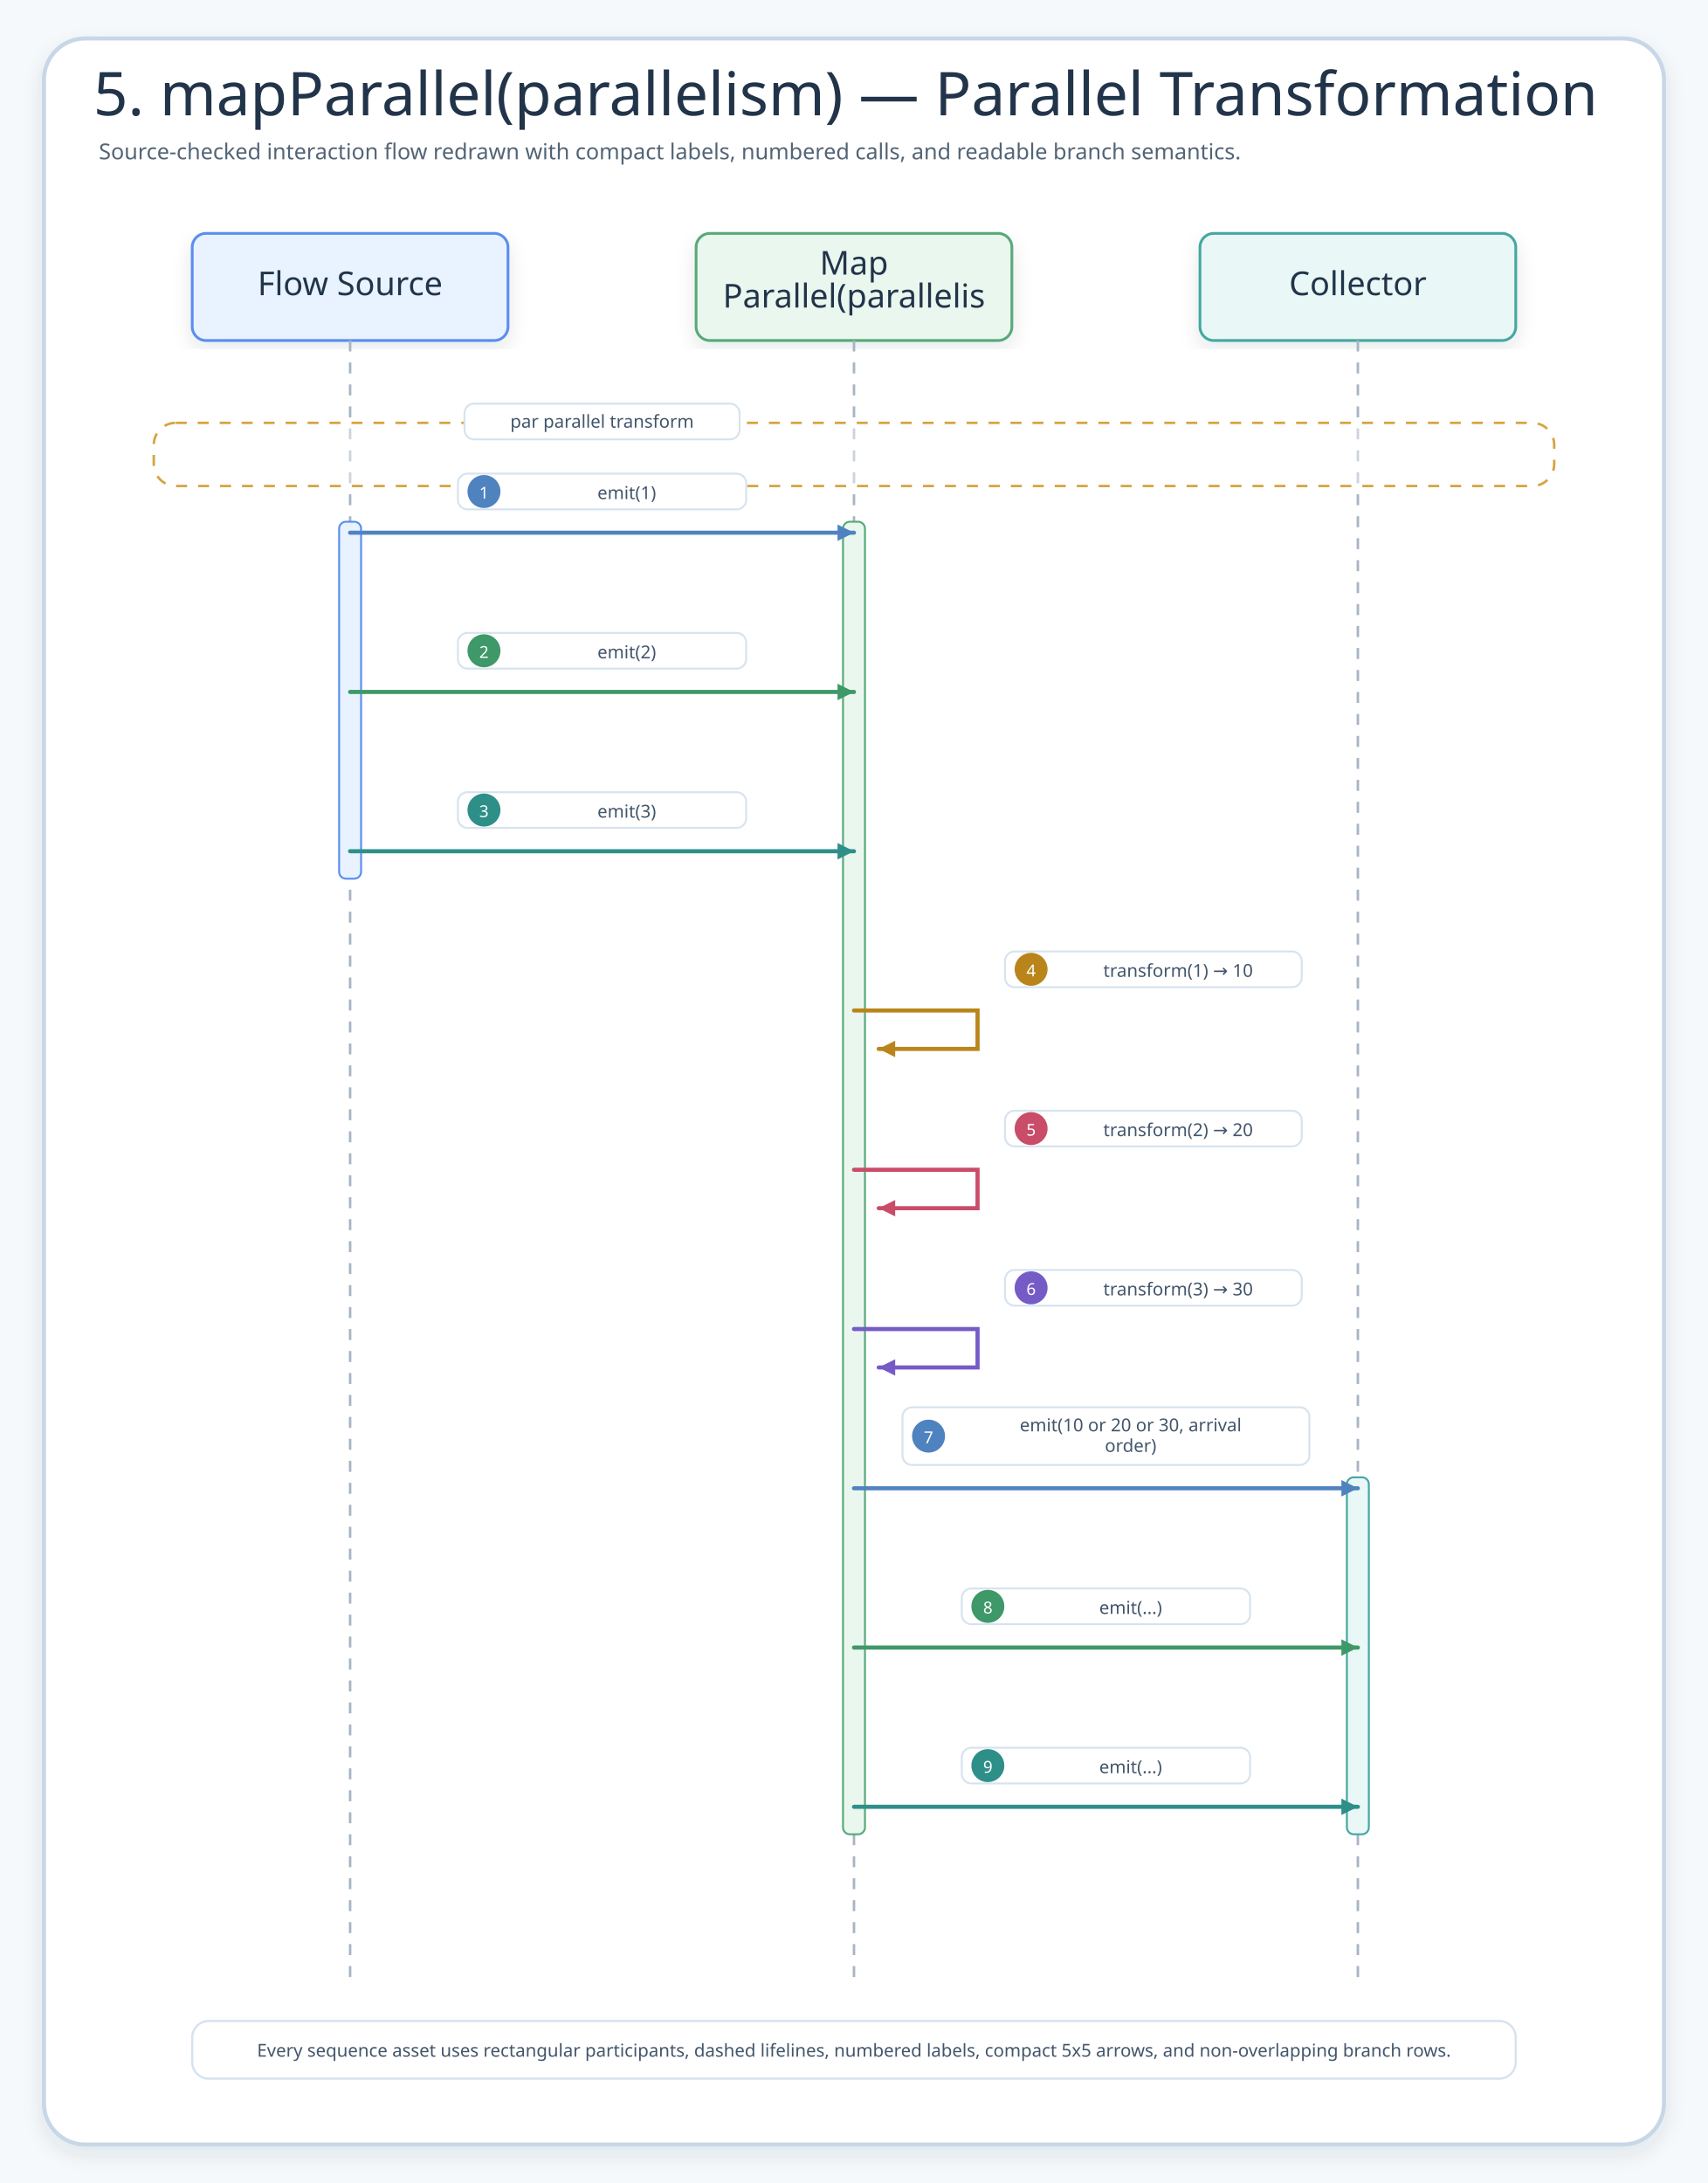
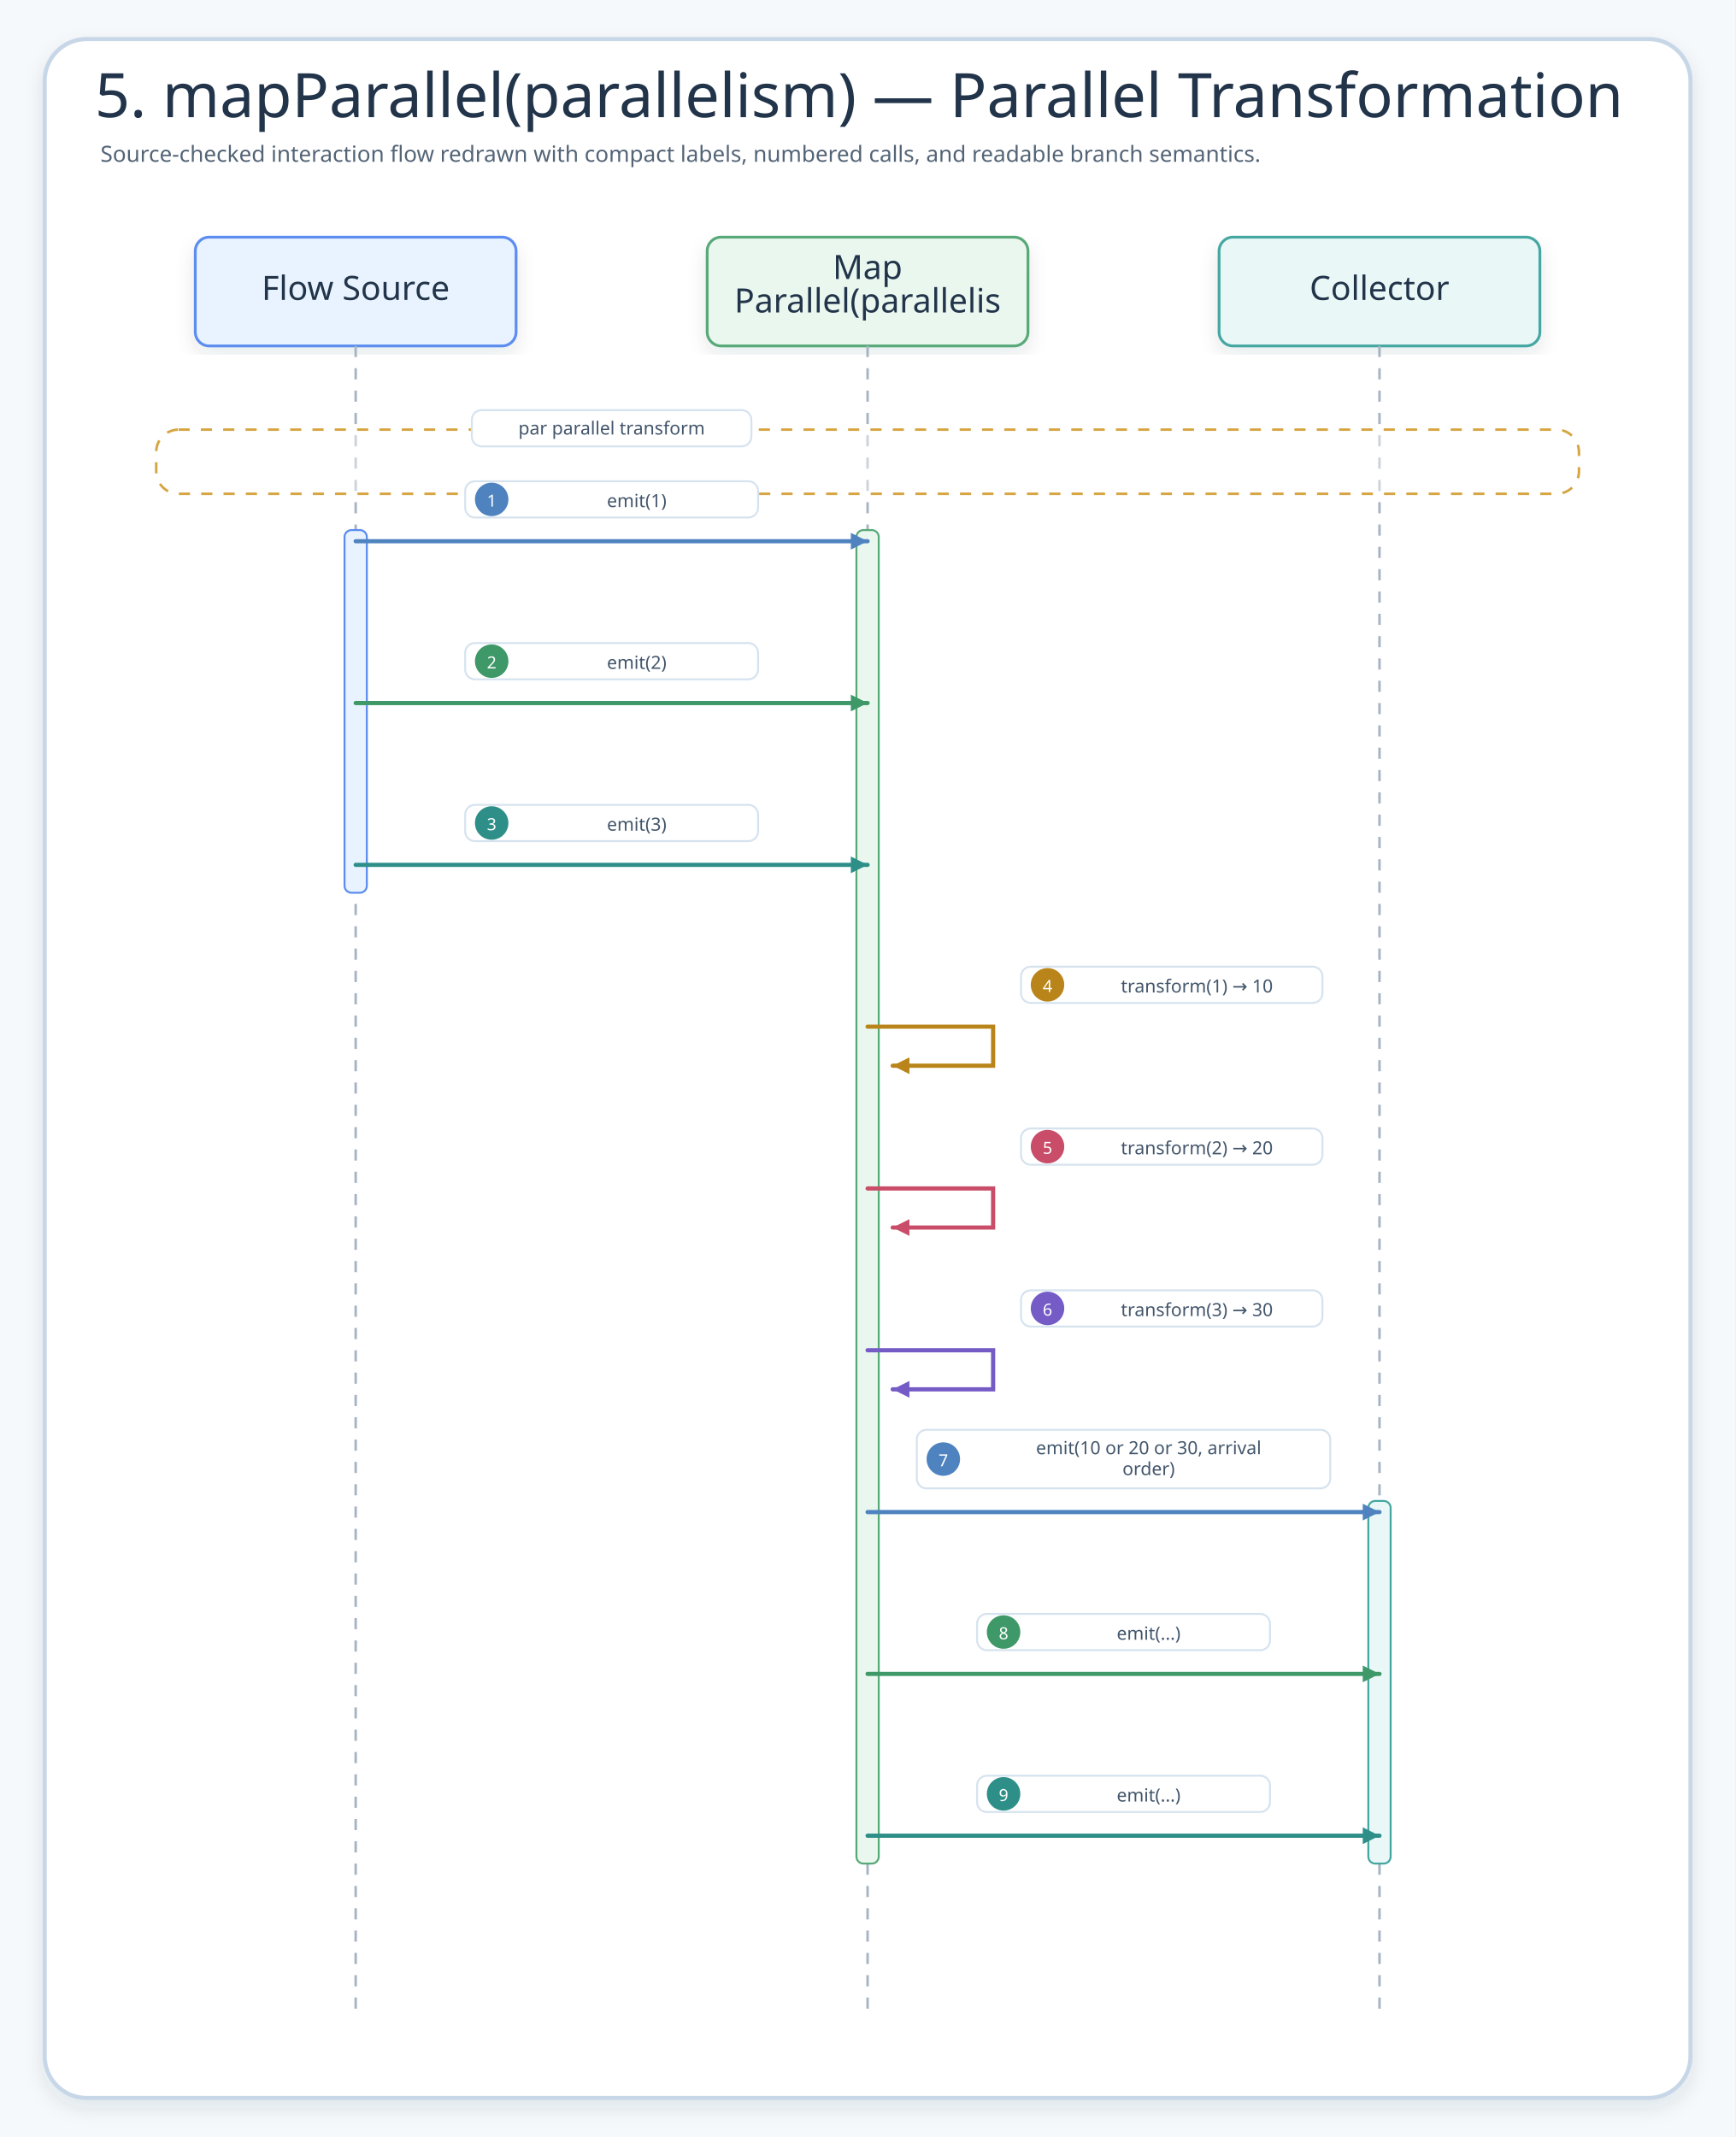
- <svg xmlns="http://www.w3.org/2000/svg" width="1244" height="1590" viewBox="0 0 1244 1590" role="img" aria-label="5. mapParallel(parallelism) — Parallel Transformation">
+ <svg xmlns="http://www.w3.org/2000/svg" width="1244" height="1532" viewBox="0 0 1244 1532" role="img" aria-label="5. mapParallel(parallelism) — Parallel Transformation">
  <defs>
    <filter id="shadow" x="-8%" y="-8%" width="116%" height="116%">
      <feDropShadow dx="0" dy="6" stdDeviation="7" flood-color="#203040" flood-opacity="0.10" />
    </filter>
    <marker id="seqArrow-blue" markerWidth="5" markerHeight="5" refX="4.5" refY="2.5" orient="auto" markerUnits="strokeWidth">
      <path d="M 0.5 0.5 L 4.5 2.5 L 0.5 4.5 Z" fill="#4F83BF" />
    </marker>
    <marker id="seqArrow-green" markerWidth="5" markerHeight="5" refX="4.5" refY="2.5" orient="auto" markerUnits="strokeWidth">
      <path d="M 0.5 0.5 L 4.5 2.5 L 0.5 4.5 Z" fill="#3E9868" />
    </marker>
    <marker id="seqArrow-teal" markerWidth="5" markerHeight="5" refX="4.5" refY="2.5" orient="auto" markerUnits="strokeWidth">
      <path d="M 0.5 0.5 L 4.5 2.5 L 0.5 4.5 Z" fill="#2E8F89" />
    </marker>
    <marker id="seqArrow-amber" markerWidth="5" markerHeight="5" refX="4.5" refY="2.5" orient="auto" markerUnits="strokeWidth">
      <path d="M 0.5 0.5 L 4.5 2.5 L 0.5 4.5 Z" fill="#B9851B" />
    </marker>
    <marker id="seqArrow-pink" markerWidth="5" markerHeight="5" refX="4.5" refY="2.5" orient="auto" markerUnits="strokeWidth">
      <path d="M 0.5 0.5 L 4.5 2.5 L 0.5 4.5 Z" fill="#C94D68" />
    </marker>
    <marker id="seqArrow-purple" markerWidth="5" markerHeight="5" refX="4.5" refY="2.5" orient="auto" markerUnits="strokeWidth">
      <path d="M 0.5 0.5 L 4.5 2.5 L 0.5 4.5 Z" fill="#755BC6" />
    </marker>
    <marker id="seqArrow-gray" markerWidth="5" markerHeight="5" refX="4.5" refY="2.5" orient="auto" markerUnits="strokeWidth">
      <path d="M 0.5 0.5 L 4.5 2.5 L 0.5 4.5 Z" fill="#758297" />
    </marker>
    <style>
    .canvas{fill:#F6F9FC}.frame{fill:#fff;stroke:#C7D7E7;stroke-width:3;filter:url(#shadow)}
    .title{font-family:"Architects Daughter";font-size:44px;fill:#22344A}.subtitle{font-family:"Comic Mono";font-size:16px;fill:#536476}
    .card{filter:url(#shadow);stroke-width:2}.cardTitle{font-family:"Architects Daughter";font-size:24px;fill:#22344A}.detail{font-family:"Comic Mono";font-size:13px;fill:#42556B}
    .lifeline{stroke:#A7B4C3;stroke-width:1.8;stroke-dasharray:8 8}.seq{fill:none;stroke-width:3;stroke-linecap:round}.seqReturn{fill:none;stroke-width:2.7;stroke-linecap:round;stroke-dasharray:8 7}
    .labelPill{fill:#fff;stroke:#D6E3EF;stroke-width:1.4}.altBox{fill:#FFFFFF;fill-opacity:.42;stroke:#D6A441;stroke-width:1.8;stroke-dasharray:8 8}
  </style>
  </defs>
-   <rect class="canvas" width="1244" height="1590" />
-   <rect class="frame" x="32" y="28" width="1180" height="1534" rx="30" />
+   <rect class="canvas" width="1244" height="1532" />
+   <rect class="frame" x="32" y="28" width="1180" height="1476" rx="30" />
  <text class="title" x="68" y="84">5. mapParallel(parallelism) — Parallel Transformation</text>
  <text class="subtitle" x="72" y="116">Source-checked interaction flow redrawn with compact labels, numbered calls, and readable branch semantics.</text>
  <g id="seq-flow-source">
    <rect class="card" x="140" y="170" width="230" height="78" rx="10" fill="#E8F3FF" stroke="#5B8DEF" />
    <text class="cardTitle" x="255" y="215" text-anchor="middle">Flow Source</text>
    <line class="lifeline" x1="255" y1="248" x2="255" y2="1448" />
  </g>
  <g id="seq-map-parallel-parallelis">
    <rect class="card" x="507" y="170" width="230" height="78" rx="10" fill="#EAF7EF" stroke="#58A978" />
    <text class="cardTitle" x="622" y="200" text-anchor="middle">Map</text>
    <text class="cardTitle" x="622" y="224" text-anchor="middle">Parallel(parallelis</text>
    <line class="lifeline" x1="622" y1="248" x2="622" y2="1448" />
  </g>
  <g id="seq-collector">
    <rect class="card" x="874" y="170" width="230" height="78" rx="10" fill="#E9F7F6" stroke="#45A7A1" />
    <text class="cardTitle" x="989" y="215" text-anchor="middle">Collector</text>
    <line class="lifeline" x1="989" y1="248" x2="989" y2="1448" />
  </g>
  <g>
    <rect class="altBox" x="112" y="308" width="1020" height="46" rx="16" />
    <rect class="labelPill branchPill" x="338.3" y="294" width="200.4" height="26" rx="7" />
    <text class="detail" x="438.5" y="307" text-anchor="middle" dominant-baseline="middle">par parallel transform</text>
  </g>
  <rect x="247" y="380" width="16" height="260" rx="5" fill="#E8F3FF" stroke="#5B8DEF" stroke-width="1.4" />
  <rect x="614" y="380" width="16" height="956" rx="5" fill="#EAF7EF" stroke="#58A978" stroke-width="1.4" />
  <rect x="981" y="1076" width="16" height="260" rx="5" fill="#E9F7F6" stroke="#45A7A1" stroke-width="1.4" />
  <g id="m1">
    <rect class="labelPill" x="333.5" y="345" width="210" height="26" rx="7" />
    <circle cx="352.5" cy="358" r="12" fill="#4F83BF" />
    <text class="detail" x="352.5" y="359" text-anchor="middle" dominant-baseline="middle" style="fill:#fff;font-size:12px">1</text>
    <text class="detail" x="456.5" y="359" text-anchor="middle" dominant-baseline="middle">emit(1)</text>
    <path class="seq" d="M255 388 L622 388" stroke="#4F83BF" marker-end="url(#seqArrow-blue)" />
  </g>
  <g id="m2">
    <rect class="labelPill" x="333.5" y="461" width="210" height="26" rx="7" />
    <circle cx="352.5" cy="474" r="12" fill="#3E9868" />
    <text class="detail" x="352.5" y="475" text-anchor="middle" dominant-baseline="middle" style="fill:#fff;font-size:12px">2</text>
    <text class="detail" x="456.5" y="475" text-anchor="middle" dominant-baseline="middle">emit(2)</text>
    <path class="seq" d="M255 504 L622 504" stroke="#3E9868" marker-end="url(#seqArrow-green)" />
  </g>
  <g id="m3">
    <rect class="labelPill" x="333.5" y="577" width="210" height="26" rx="7" />
    <circle cx="352.5" cy="590" r="12" fill="#2E8F89" />
    <text class="detail" x="352.5" y="591" text-anchor="middle" dominant-baseline="middle" style="fill:#fff;font-size:12px">3</text>
    <text class="detail" x="456.5" y="591" text-anchor="middle" dominant-baseline="middle">emit(3)</text>
    <path class="seq" d="M255 620 L622 620" stroke="#2E8F89" marker-end="url(#seqArrow-teal)" />
  </g>
  <g id="m4">
    <rect class="labelPill" x="732" y="693" width="216.1" height="26" rx="7" />
    <circle cx="751" cy="706" r="12" fill="#B9851B" />
    <text class="detail" x="751" y="707" text-anchor="middle" dominant-baseline="middle" style="fill:#fff;font-size:12px">4</text>
    <text class="detail" x="858.1" y="707" text-anchor="middle" dominant-baseline="middle">transform(1) → 10</text>
    <path class="seq" d="M622 736 L712 736 L712 764 L640 764" stroke="#B9851B" marker-end="url(#seqArrow-amber)" />
  </g>
  <g id="m5">
    <rect class="labelPill" x="732" y="809" width="216.1" height="26" rx="7" />
    <circle cx="751" cy="822" r="12" fill="#C94D68" />
    <text class="detail" x="751" y="823" text-anchor="middle" dominant-baseline="middle" style="fill:#fff;font-size:12px">5</text>
    <text class="detail" x="858.1" y="823" text-anchor="middle" dominant-baseline="middle">transform(2) → 20</text>
    <path class="seq" d="M622 852 L712 852 L712 880 L640 880" stroke="#C94D68" marker-end="url(#seqArrow-pink)" />
  </g>
  <g id="m6">
    <rect class="labelPill" x="732" y="925" width="216.1" height="26" rx="7" />
    <circle cx="751" cy="938" r="12" fill="#755BC6" />
    <text class="detail" x="751" y="939" text-anchor="middle" dominant-baseline="middle" style="fill:#fff;font-size:12px">6</text>
    <text class="detail" x="858.1" y="939" text-anchor="middle" dominant-baseline="middle">transform(3) → 30</text>
    <path class="seq" d="M622 968 L712 968 L712 996 L640 996" stroke="#755BC6" marker-end="url(#seqArrow-purple)" />
  </g>
  <g id="m7">
    <rect class="labelPill" x="657.3" y="1025" width="296.4" height="42" rx="7" />
    <circle cx="676.3" cy="1046" r="12" fill="#4F83BF" />
    <text class="detail" x="676.3" y="1047" text-anchor="middle" dominant-baseline="middle" style="fill:#fff;font-size:12px">7</text>
    <text class="detail" x="823.5" y="1038" text-anchor="middle" dominant-baseline="middle">emit(10 or 20 or 30, arrival</text>
    <text class="detail" x="823.5" y="1053" text-anchor="middle" dominant-baseline="middle">order)</text>
    <path class="seq" d="M622 1084 L989 1084" stroke="#4F83BF" marker-end="url(#seqArrow-blue)" />
  </g>
  <g id="m8">
    <rect class="labelPill" x="700.5" y="1157" width="210" height="26" rx="7" />
    <circle cx="719.5" cy="1170" r="12" fill="#3E9868" />
    <text class="detail" x="719.5" y="1171" text-anchor="middle" dominant-baseline="middle" style="fill:#fff;font-size:12px">8</text>
    <text class="detail" x="823.5" y="1171" text-anchor="middle" dominant-baseline="middle">emit(...)</text>
    <path class="seq" d="M622 1200 L989 1200" stroke="#3E9868" marker-end="url(#seqArrow-green)" />
  </g>
  <g id="m9">
    <rect class="labelPill" x="700.5" y="1273" width="210" height="26" rx="7" />
    <circle cx="719.5" cy="1286" r="12" fill="#2E8F89" />
    <text class="detail" x="719.5" y="1287" text-anchor="middle" dominant-baseline="middle" style="fill:#fff;font-size:12px">9</text>
    <text class="detail" x="823.5" y="1287" text-anchor="middle" dominant-baseline="middle">emit(...)</text>
    <path class="seq" d="M622 1316 L989 1316" stroke="#2E8F89" marker-end="url(#seqArrow-teal)" />
  </g>
-   <g>
-     <rect x="140" y="1472" width="964" height="42" rx="12" fill="#FFFFFF" stroke="#D6E3EF" stroke-width="1.6" />
-     <text class="detail" x="622" y="1498" text-anchor="middle">Every sequence asset uses rectangular participants, dashed lifelines, numbered labels, compact 5x5 arrows, and non-overlapping branch rows.</text>
-   </g>
</svg>
